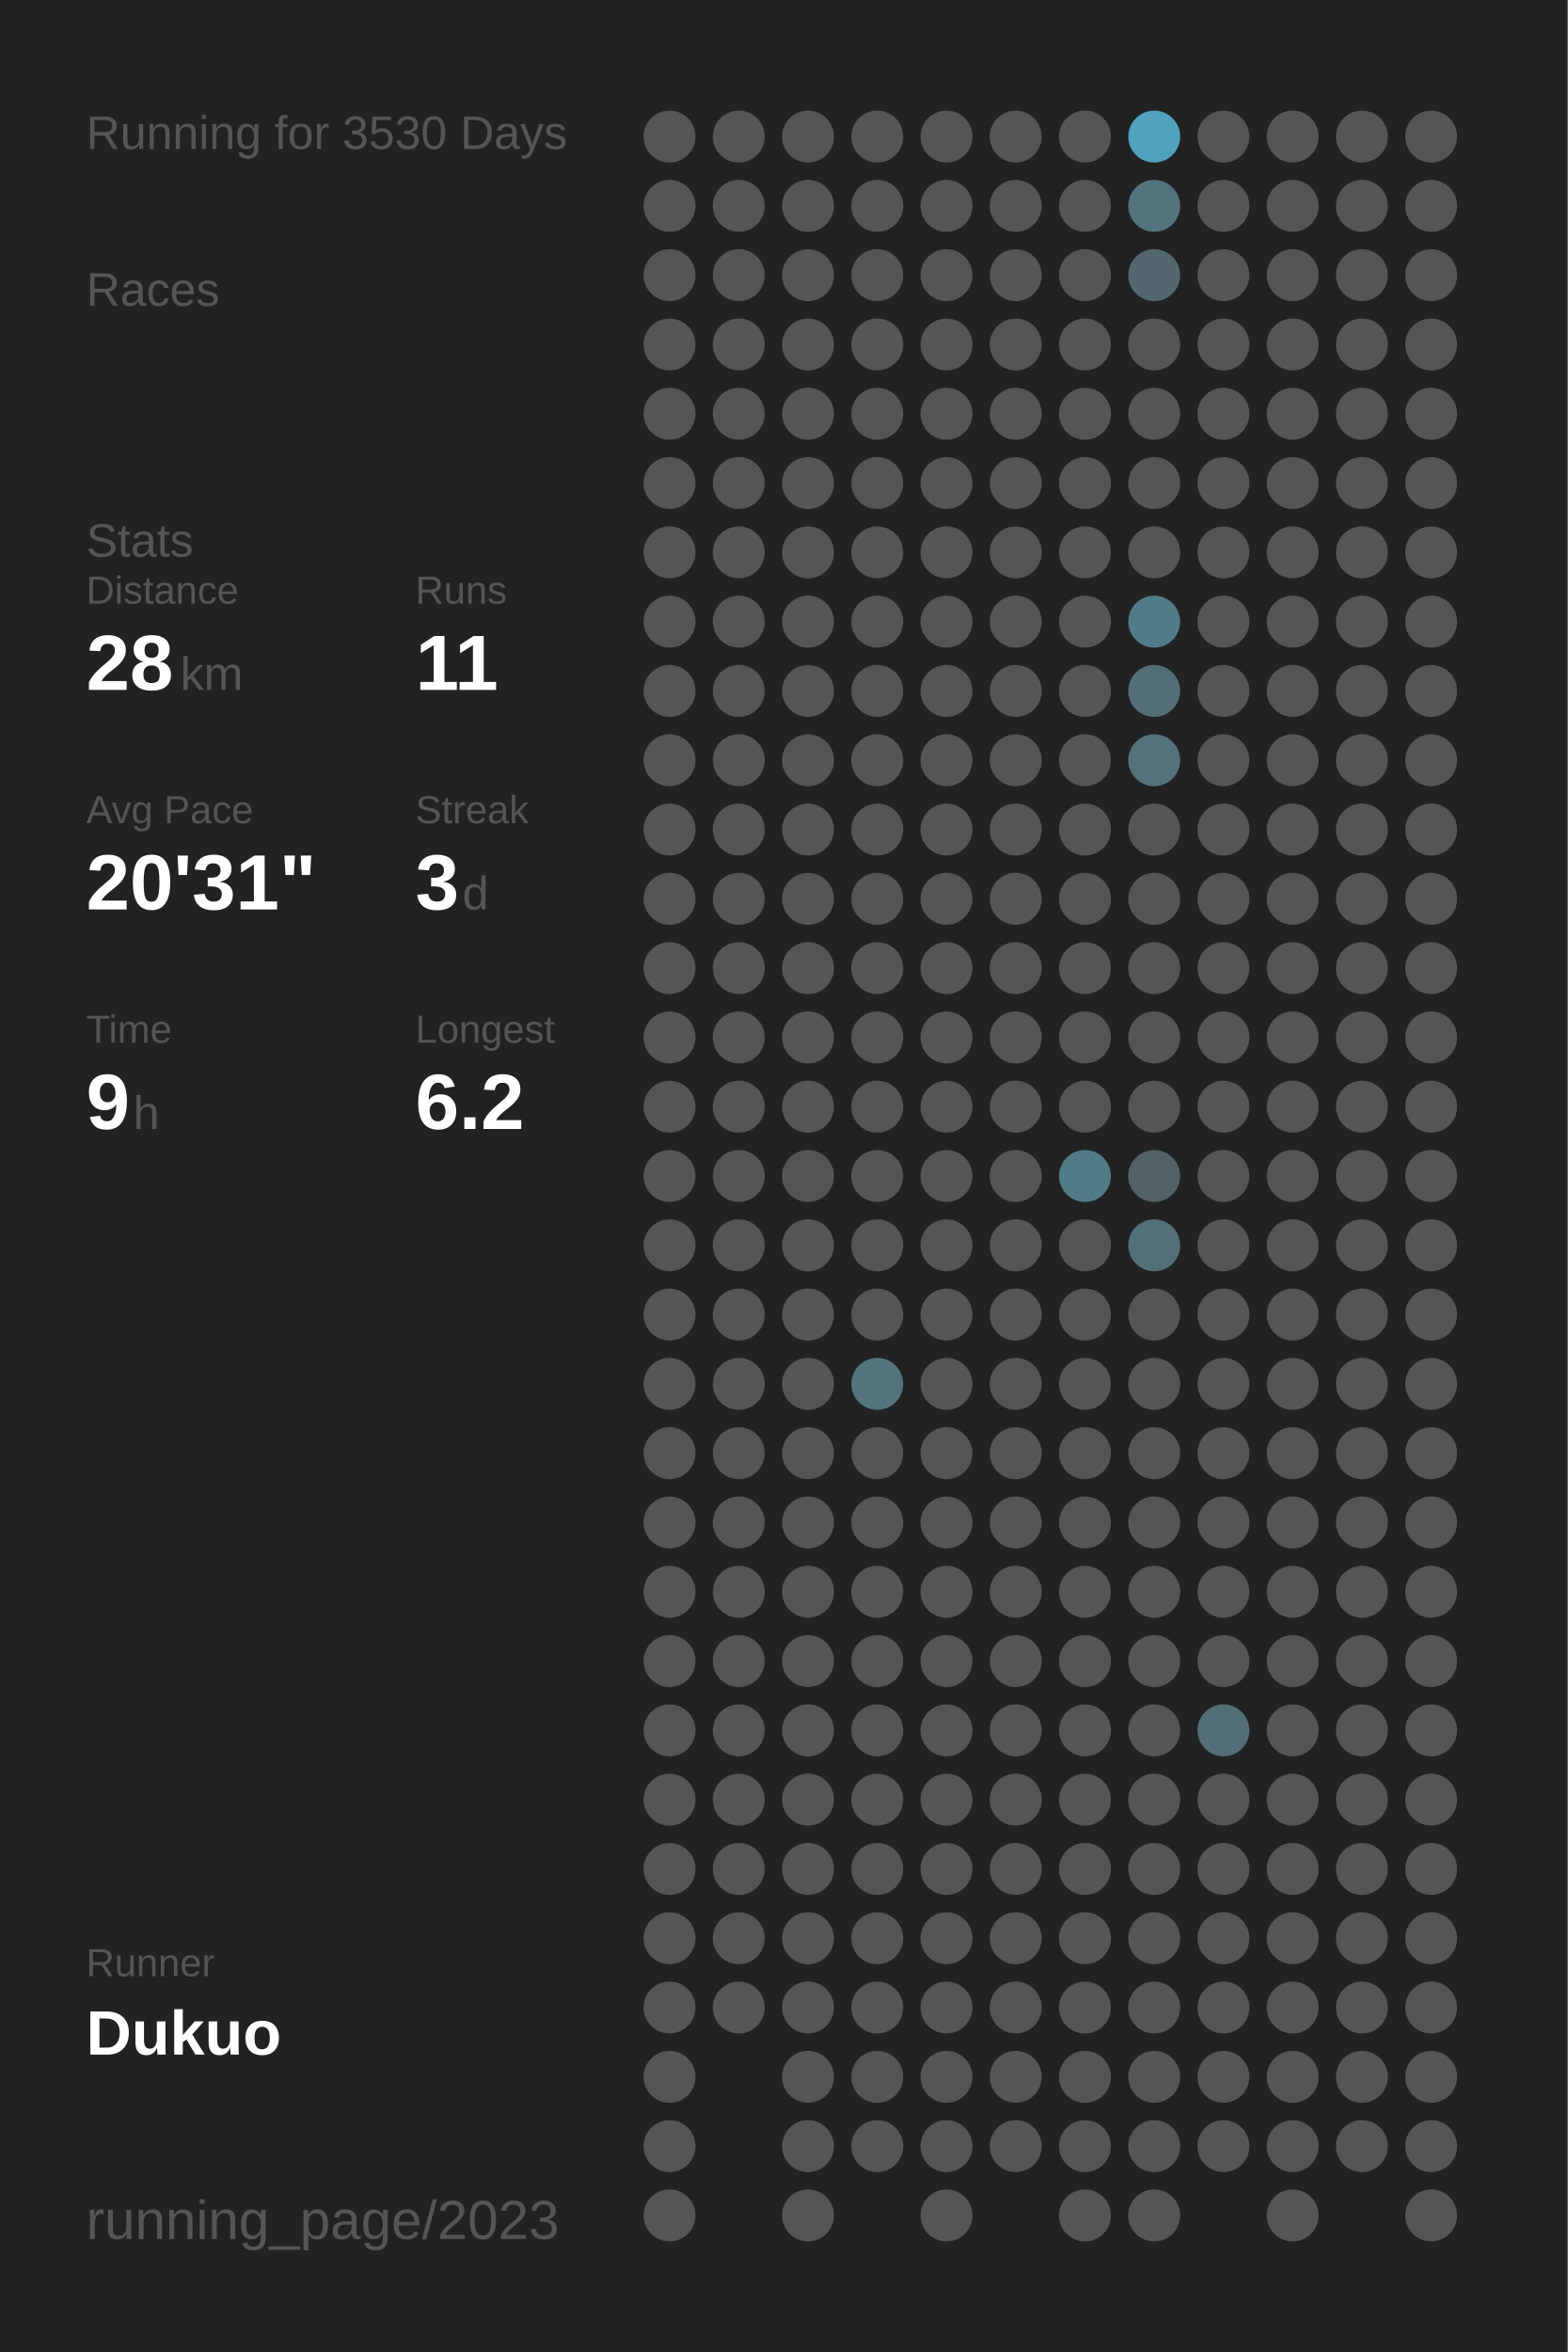
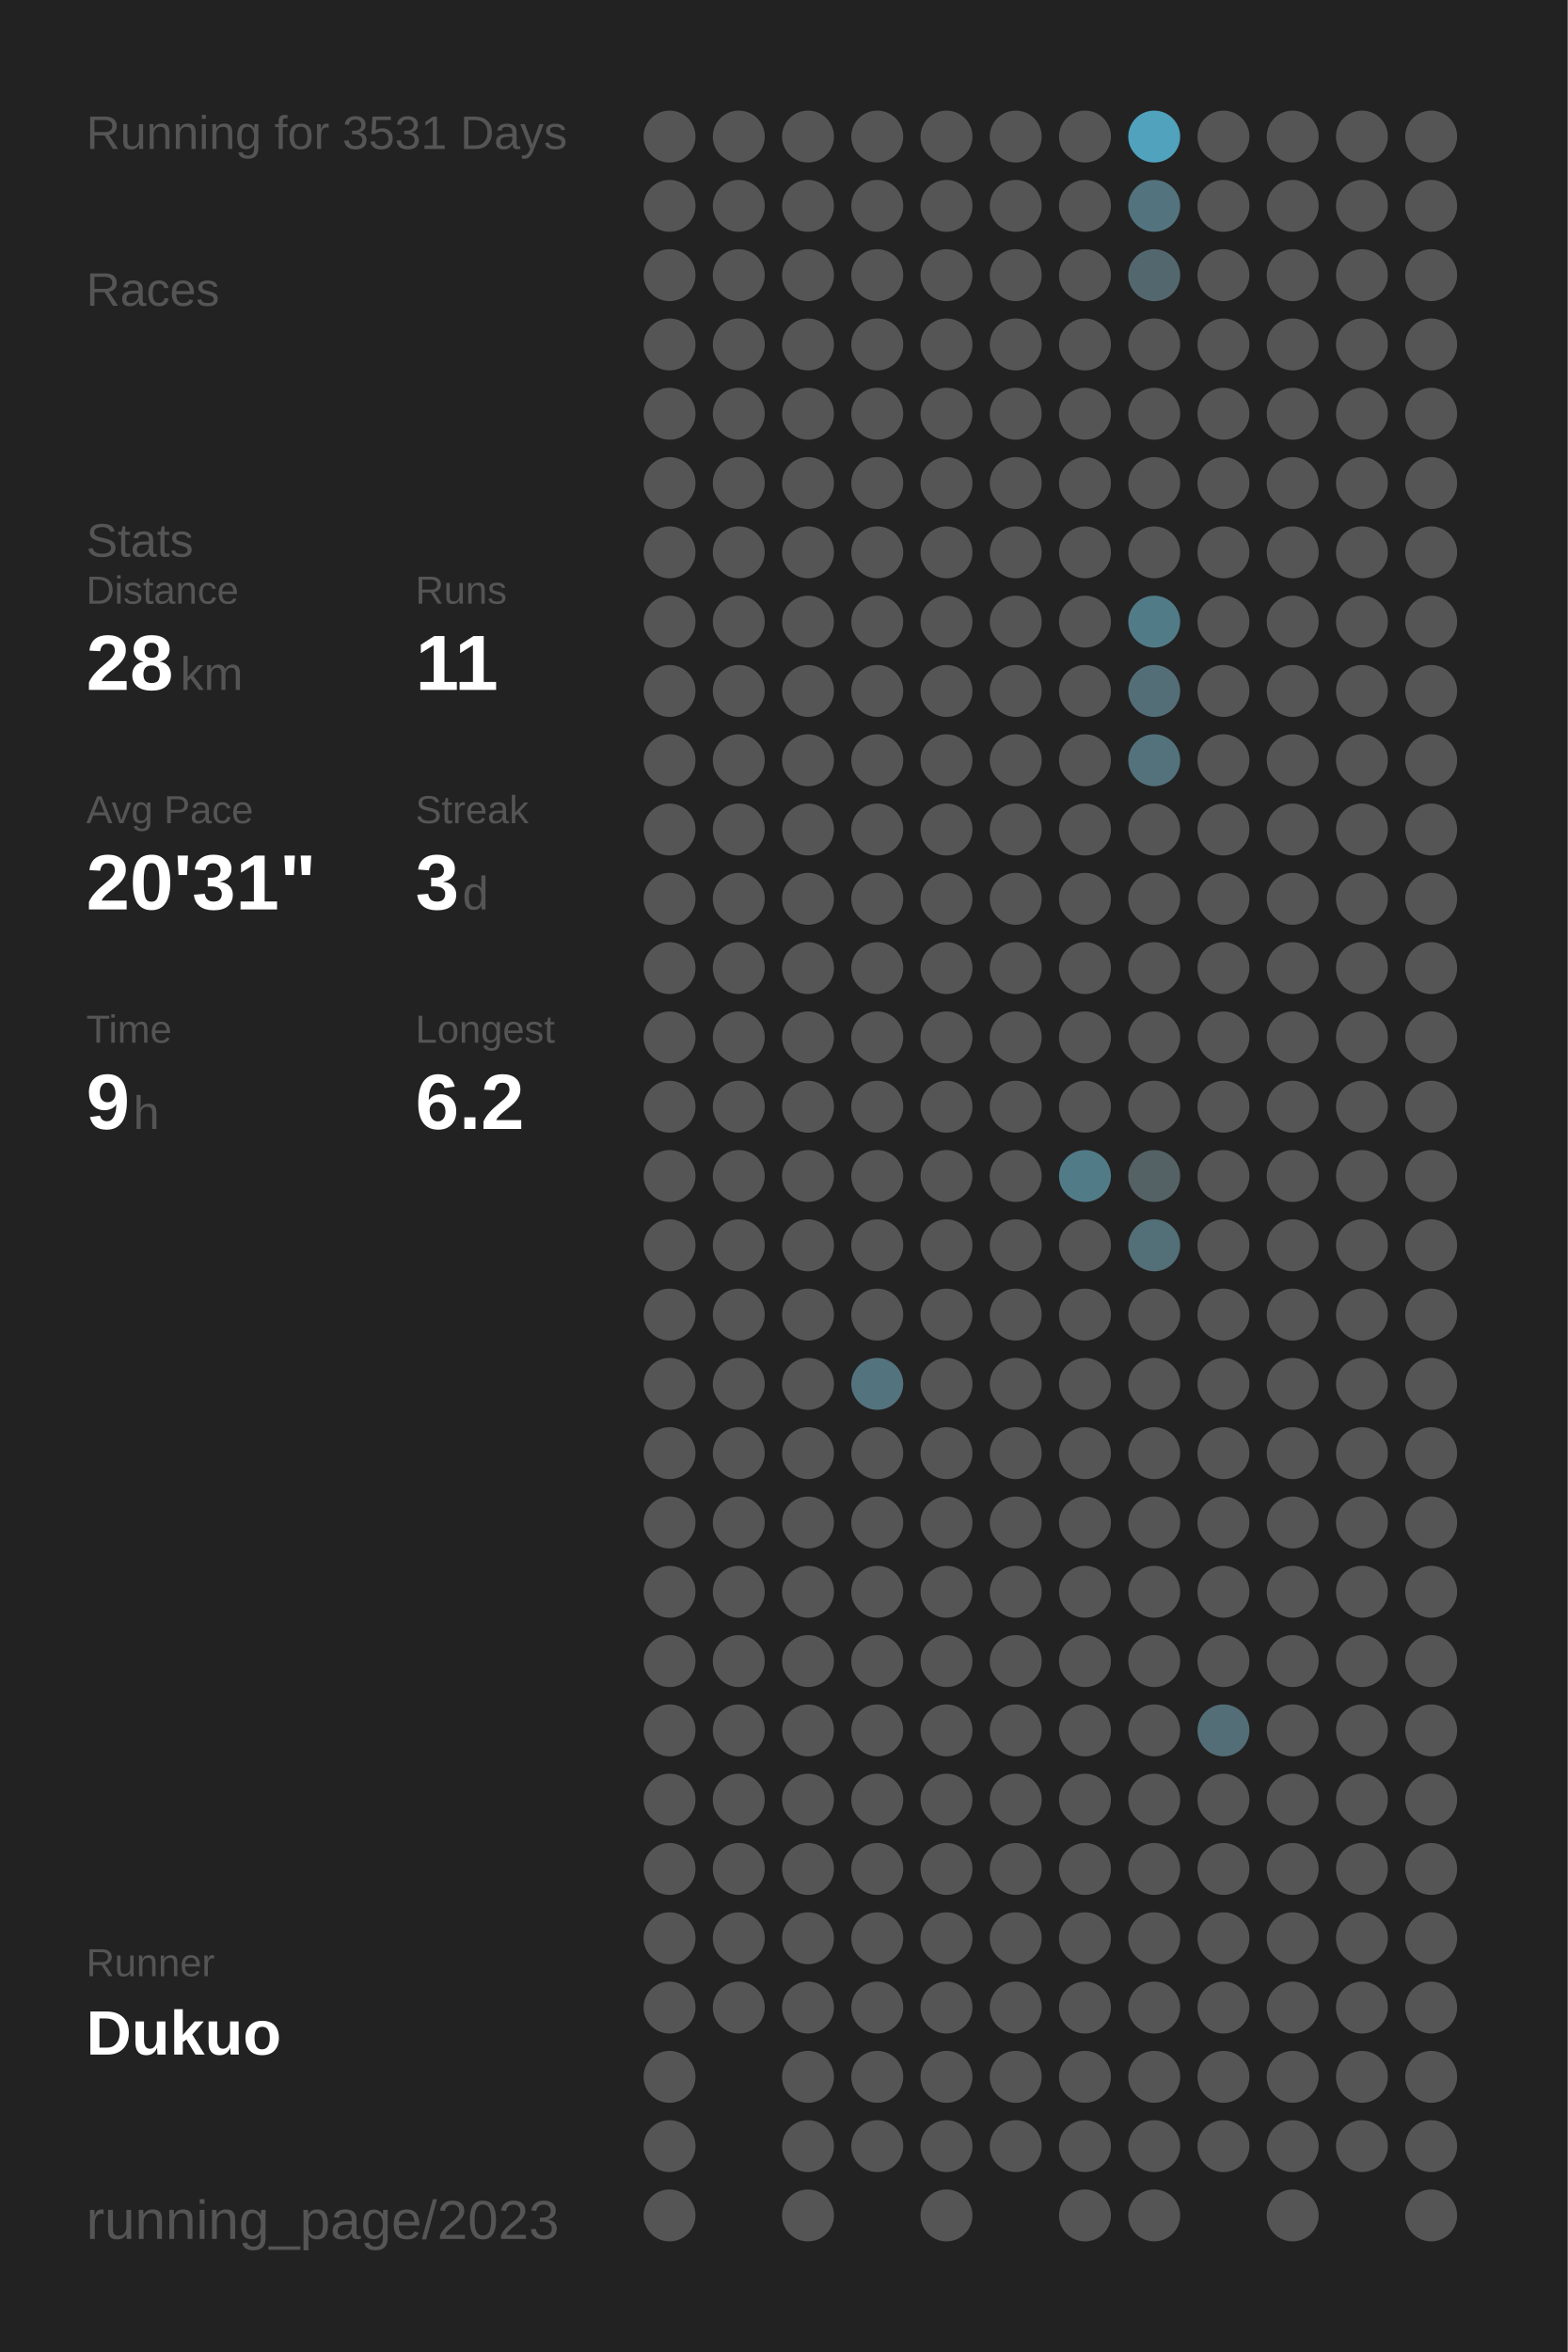
<svg xmlns="http://www.w3.org/2000/svg" baseProfile="full" height="300mm" version="1.1" viewBox="0,0,200,300" width="200mm">
  <defs />
  <rect fill="#222222" height="300" width="200" x="0" y="0" />
-   <text fill="#555555" style="font-size:6px; font-family:Arial;" x="11" y="19">Running for 3530 Days</text>
+   <text fill="#555555" style="font-size:6px; font-family:Arial;" x="11" y="19">Running for 3531 Days</text>
  <text fill="#555555" style="font-size:6px; font-family:Arial;" x="11" y="39">Races</text>
  <text fill="#555555" style="font-size:6px; font-family:Arial;" x="11" y="71">Stats</text>
  <text fill="#555555" style="font-size:5px; font-family:Arial;" x="11" y="77">Distance</text>
  <text fill="#FFFFFF" style="font-size:10px; font-family:Arial; font-weight:bold;" x="11" y="88">28</text>
  <text fill="#555555" style="font-size:6px; font-family:Arial;" x="23" y="88">km</text>
  <text fill="#555555" style="font-size:5px; font-family:Arial;" x="53" y="77">Runs</text>
  <text fill="#FFFFFF" style="font-size:10px; font-family:Arial; font-weight:bold;" x="53" y="88">11</text>
  <text fill="#555555" style="font-size:5px; font-family:Arial;" x="11" y="105">Avg Pace</text>
  <text fill="#FFFFFF" style="font-size:10px; font-family:Arial; font-weight:bold;" x="11" y="116">20'31"</text>
  <text fill="#555555" style="font-size:5px; font-family:Arial;" x="53" y="105">Streak</text>
  <text fill="#FFFFFF" style="font-size:10px; font-family:Arial; font-weight:bold;" x="53" y="116">3</text>
  <text fill="#555555" style="font-size:6px; font-family:Arial;" x="59" y="116">d</text>
  <text fill="#555555" style="font-size:5px; font-family:Arial;" x="11" y="133">Time</text>
  <text fill="#FFFFFF" style="font-size:10px; font-family:Arial; font-weight:bold;" x="11" y="144">9</text>
  <text fill="#555555" style="font-size:6px; font-family:Arial;" x="17" y="144">h</text>
  <text fill="#555555" style="font-size:5px; font-family:Arial;" x="53" y="133">Longest</text>
  <text fill="#FFFFFF" style="font-size:10px; font-family:Arial; font-weight:bold;" x="53" y="144">6.2</text>
  <text fill="#555555" style="font-size:5px; font-family:Arial;" x="11" y="252.065">Runner</text>
  <text fill="#FFFFFF" style="font-size:8px; font-family:Arial; font-weight:bold;" x="11" y="262.065">Dukuo</text>
  <text fill="#555555" style="font-size:7px; font-family:Arial;" x="11" y="285.581">running_page/2023</text>
  <circle cx="85.417" cy="17.419" fill="#555555" r="3.312" />
  <circle cx="85.417" cy="26.258" fill="#555555" r="3.312" />
  <circle cx="85.417" cy="35.097" fill="#555555" r="3.312" />
  <circle cx="85.417" cy="43.935" fill="#555555" r="3.312" />
  <circle cx="85.417" cy="52.774" fill="#555555" r="3.312" />
  <circle cx="85.417" cy="61.613" fill="#555555" r="3.312" />
  <circle cx="85.417" cy="70.452" fill="#555555" r="3.312" />
  <circle cx="85.417" cy="79.29" fill="#555555" r="3.312" />
  <circle cx="85.417" cy="88.129" fill="#555555" r="3.312" />
  <circle cx="85.417" cy="96.968" fill="#555555" r="3.312" />
  <circle cx="85.417" cy="105.806" fill="#555555" r="3.312" />
  <circle cx="85.417" cy="114.645" fill="#555555" r="3.312" />
  <circle cx="85.417" cy="123.484" fill="#555555" r="3.312" />
  <circle cx="85.417" cy="132.323" fill="#555555" r="3.312" />
  <circle cx="85.417" cy="141.161" fill="#555555" r="3.312" />
  <circle cx="85.417" cy="150" fill="#555555" r="3.312" />
  <circle cx="85.417" cy="158.839" fill="#555555" r="3.312" />
  <circle cx="85.417" cy="167.677" fill="#555555" r="3.312" />
  <circle cx="85.417" cy="176.516" fill="#555555" r="3.312" />
  <circle cx="85.417" cy="185.355" fill="#555555" r="3.312" />
  <circle cx="85.417" cy="194.194" fill="#555555" r="3.312" />
  <circle cx="85.417" cy="203.032" fill="#555555" r="3.312" />
  <circle cx="85.417" cy="211.871" fill="#555555" r="3.312" />
  <circle cx="85.417" cy="220.71" fill="#555555" r="3.312" />
  <circle cx="85.417" cy="229.548" fill="#555555" r="3.312" />
  <circle cx="85.417" cy="238.387" fill="#555555" r="3.312" />
  <circle cx="85.417" cy="247.226" fill="#555555" r="3.312" />
  <circle cx="85.417" cy="256.065" fill="#555555" r="3.312" />
  <circle cx="85.417" cy="264.903" fill="#555555" r="3.312" />
  <circle cx="85.417" cy="273.742" fill="#555555" r="3.312" />
  <circle cx="85.417" cy="282.581" fill="#555555" r="3.312" />
  <circle cx="94.25" cy="17.419" fill="#555555" r="3.312" />
  <circle cx="94.25" cy="26.258" fill="#555555" r="3.312" />
  <circle cx="94.25" cy="35.097" fill="#555555" r="3.312" />
  <circle cx="94.25" cy="43.935" fill="#555555" r="3.312" />
  <circle cx="94.25" cy="52.774" fill="#555555" r="3.312" />
  <circle cx="94.25" cy="61.613" fill="#555555" r="3.312" />
  <circle cx="94.25" cy="70.452" fill="#555555" r="3.312" />
  <circle cx="94.25" cy="79.29" fill="#555555" r="3.312" />
  <circle cx="94.25" cy="88.129" fill="#555555" r="3.312" />
  <circle cx="94.25" cy="96.968" fill="#555555" r="3.312" />
  <circle cx="94.25" cy="105.806" fill="#555555" r="3.312" />
  <circle cx="94.25" cy="114.645" fill="#555555" r="3.312" />
  <circle cx="94.25" cy="123.484" fill="#555555" r="3.312" />
  <circle cx="94.25" cy="132.323" fill="#555555" r="3.312" />
  <circle cx="94.25" cy="141.161" fill="#555555" r="3.312" />
  <circle cx="94.25" cy="150" fill="#555555" r="3.312" />
  <circle cx="94.25" cy="158.839" fill="#555555" r="3.312" />
  <circle cx="94.25" cy="167.677" fill="#555555" r="3.312" />
  <circle cx="94.25" cy="176.516" fill="#555555" r="3.312" />
  <circle cx="94.25" cy="185.355" fill="#555555" r="3.312" />
  <circle cx="94.25" cy="194.194" fill="#555555" r="3.312" />
  <circle cx="94.25" cy="203.032" fill="#555555" r="3.312" />
  <circle cx="94.25" cy="211.871" fill="#555555" r="3.312" />
  <circle cx="94.25" cy="220.71" fill="#555555" r="3.312" />
  <circle cx="94.25" cy="229.548" fill="#555555" r="3.312" />
  <circle cx="94.25" cy="238.387" fill="#555555" r="3.312" />
  <circle cx="94.25" cy="247.226" fill="#555555" r="3.312" />
  <circle cx="94.25" cy="256.065" fill="#555555" r="3.312" />
  <circle cx="103.083" cy="17.419" fill="#555555" r="3.312" />
  <circle cx="103.083" cy="26.258" fill="#555555" r="3.312" />
  <circle cx="103.083" cy="35.097" fill="#555555" r="3.312" />
  <circle cx="103.083" cy="43.935" fill="#555555" r="3.312" />
  <circle cx="103.083" cy="52.774" fill="#555555" r="3.312" />
  <circle cx="103.083" cy="61.613" fill="#555555" r="3.312" />
  <circle cx="103.083" cy="70.452" fill="#555555" r="3.312" />
  <circle cx="103.083" cy="79.29" fill="#555555" r="3.312" />
  <circle cx="103.083" cy="88.129" fill="#555555" r="3.312" />
  <circle cx="103.083" cy="96.968" fill="#555555" r="3.312" />
  <circle cx="103.083" cy="105.806" fill="#555555" r="3.312" />
  <circle cx="103.083" cy="114.645" fill="#555555" r="3.312" />
  <circle cx="103.083" cy="123.484" fill="#555555" r="3.312" />
  <circle cx="103.083" cy="132.323" fill="#555555" r="3.312" />
  <circle cx="103.083" cy="141.161" fill="#555555" r="3.312" />
  <circle cx="103.083" cy="150" fill="#555555" r="3.312" />
  <circle cx="103.083" cy="158.839" fill="#555555" r="3.312" />
  <circle cx="103.083" cy="167.677" fill="#555555" r="3.312" />
  <circle cx="103.083" cy="176.516" fill="#555555" r="3.312" />
  <circle cx="103.083" cy="185.355" fill="#555555" r="3.312" />
  <circle cx="103.083" cy="194.194" fill="#555555" r="3.312" />
  <circle cx="103.083" cy="203.032" fill="#555555" r="3.312" />
  <circle cx="103.083" cy="211.871" fill="#555555" r="3.312" />
  <circle cx="103.083" cy="220.71" fill="#555555" r="3.312" />
  <circle cx="103.083" cy="229.548" fill="#555555" r="3.312" />
  <circle cx="103.083" cy="238.387" fill="#555555" r="3.312" />
  <circle cx="103.083" cy="247.226" fill="#555555" r="3.312" />
  <circle cx="103.083" cy="256.065" fill="#555555" r="3.312" />
  <circle cx="103.083" cy="264.903" fill="#555555" r="3.312" />
  <circle cx="103.083" cy="273.742" fill="#555555" r="3.312" />
  <circle cx="103.083" cy="282.581" fill="#555555" r="3.312" />
  <circle cx="111.917" cy="17.419" fill="#555555" r="3.312" />
  <circle cx="111.917" cy="26.258" fill="#555555" r="3.312" />
  <circle cx="111.917" cy="35.097" fill="#555555" r="3.312" />
  <circle cx="111.917" cy="43.935" fill="#555555" r="3.312" />
  <circle cx="111.917" cy="52.774" fill="#555555" r="3.312" />
  <circle cx="111.917" cy="61.613" fill="#555555" r="3.312" />
  <circle cx="111.917" cy="70.452" fill="#555555" r="3.312" />
  <circle cx="111.917" cy="79.29" fill="#555555" r="3.312" />
  <circle cx="111.917" cy="88.129" fill="#555555" r="3.312" />
  <circle cx="111.917" cy="96.968" fill="#555555" r="3.312" />
  <circle cx="111.917" cy="105.806" fill="#555555" r="3.312" />
  <circle cx="111.917" cy="114.645" fill="#555555" r="3.312" />
  <circle cx="111.917" cy="123.484" fill="#555555" r="3.312" />
  <circle cx="111.917" cy="132.323" fill="#555555" r="3.312" />
  <circle cx="111.917" cy="141.161" fill="#555555" r="3.312" />
  <circle cx="111.917" cy="150" fill="#555555" r="3.312" />
  <circle cx="111.917" cy="158.839" fill="#555555" r="3.312" />
  <circle cx="111.917" cy="167.677" fill="#555555" r="3.312" />
  <circle cx="111.917" cy="176.516" fill="#53737e" r="3.312" />
  <circle cx="111.917" cy="185.355" fill="#555555" r="3.312" />
  <circle cx="111.917" cy="194.194" fill="#555555" r="3.312" />
  <circle cx="111.917" cy="203.032" fill="#555555" r="3.312" />
  <circle cx="111.917" cy="211.871" fill="#555555" r="3.312" />
  <circle cx="111.917" cy="220.71" fill="#555555" r="3.312" />
  <circle cx="111.917" cy="229.548" fill="#555555" r="3.312" />
  <circle cx="111.917" cy="238.387" fill="#555555" r="3.312" />
  <circle cx="111.917" cy="247.226" fill="#555555" r="3.312" />
  <circle cx="111.917" cy="256.065" fill="#555555" r="3.312" />
  <circle cx="111.917" cy="264.903" fill="#555555" r="3.312" />
  <circle cx="111.917" cy="273.742" fill="#555555" r="3.312" />
  <circle cx="120.75" cy="17.419" fill="#555555" r="3.312" />
  <circle cx="120.75" cy="26.258" fill="#555555" r="3.312" />
  <circle cx="120.75" cy="35.097" fill="#555555" r="3.312" />
  <circle cx="120.75" cy="43.935" fill="#555555" r="3.312" />
  <circle cx="120.75" cy="52.774" fill="#555555" r="3.312" />
  <circle cx="120.75" cy="61.613" fill="#555555" r="3.312" />
  <circle cx="120.75" cy="70.452" fill="#555555" r="3.312" />
  <circle cx="120.75" cy="79.29" fill="#555555" r="3.312" />
  <circle cx="120.75" cy="88.129" fill="#555555" r="3.312" />
  <circle cx="120.75" cy="96.968" fill="#555555" r="3.312" />
  <circle cx="120.75" cy="105.806" fill="#555555" r="3.312" />
  <circle cx="120.75" cy="114.645" fill="#555555" r="3.312" />
  <circle cx="120.75" cy="123.484" fill="#555555" r="3.312" />
  <circle cx="120.75" cy="132.323" fill="#555555" r="3.312" />
  <circle cx="120.75" cy="141.161" fill="#555555" r="3.312" />
  <circle cx="120.75" cy="150" fill="#555555" r="3.312" />
  <circle cx="120.75" cy="158.839" fill="#555555" r="3.312" />
  <circle cx="120.75" cy="167.677" fill="#555555" r="3.312" />
  <circle cx="120.75" cy="176.516" fill="#555555" r="3.312" />
  <circle cx="120.75" cy="185.355" fill="#555555" r="3.312" />
  <circle cx="120.75" cy="194.194" fill="#555555" r="3.312" />
  <circle cx="120.75" cy="203.032" fill="#555555" r="3.312" />
  <circle cx="120.75" cy="211.871" fill="#555555" r="3.312" />
  <circle cx="120.75" cy="220.71" fill="#555555" r="3.312" />
  <circle cx="120.75" cy="229.548" fill="#555555" r="3.312" />
  <circle cx="120.75" cy="238.387" fill="#555555" r="3.312" />
  <circle cx="120.75" cy="247.226" fill="#555555" r="3.312" />
  <circle cx="120.75" cy="256.065" fill="#555555" r="3.312" />
  <circle cx="120.75" cy="264.903" fill="#555555" r="3.312" />
  <circle cx="120.75" cy="273.742" fill="#555555" r="3.312" />
  <circle cx="120.75" cy="282.581" fill="#555555" r="3.312" />
  <circle cx="129.583" cy="17.419" fill="#555555" r="3.312" />
  <circle cx="129.583" cy="26.258" fill="#555555" r="3.312" />
  <circle cx="129.583" cy="35.097" fill="#555555" r="3.312" />
  <circle cx="129.583" cy="43.935" fill="#555555" r="3.312" />
  <circle cx="129.583" cy="52.774" fill="#555555" r="3.312" />
  <circle cx="129.583" cy="61.613" fill="#555555" r="3.312" />
  <circle cx="129.583" cy="70.452" fill="#555555" r="3.312" />
  <circle cx="129.583" cy="79.29" fill="#555555" r="3.312" />
  <circle cx="129.583" cy="88.129" fill="#555555" r="3.312" />
  <circle cx="129.583" cy="96.968" fill="#555555" r="3.312" />
  <circle cx="129.583" cy="105.806" fill="#555555" r="3.312" />
  <circle cx="129.583" cy="114.645" fill="#555555" r="3.312" />
  <circle cx="129.583" cy="123.484" fill="#555555" r="3.312" />
  <circle cx="129.583" cy="132.323" fill="#555555" r="3.312" />
  <circle cx="129.583" cy="141.161" fill="#555555" r="3.312" />
  <circle cx="129.583" cy="150" fill="#555555" r="3.312" />
  <circle cx="129.583" cy="158.839" fill="#555555" r="3.312" />
  <circle cx="129.583" cy="167.677" fill="#555555" r="3.312" />
  <circle cx="129.583" cy="176.516" fill="#555555" r="3.312" />
  <circle cx="129.583" cy="185.355" fill="#555555" r="3.312" />
  <circle cx="129.583" cy="194.194" fill="#555555" r="3.312" />
  <circle cx="129.583" cy="203.032" fill="#555555" r="3.312" />
  <circle cx="129.583" cy="211.871" fill="#555555" r="3.312" />
  <circle cx="129.583" cy="220.71" fill="#555555" r="3.312" />
  <circle cx="129.583" cy="229.548" fill="#555555" r="3.312" />
  <circle cx="129.583" cy="238.387" fill="#555555" r="3.312" />
  <circle cx="129.583" cy="247.226" fill="#555555" r="3.312" />
  <circle cx="129.583" cy="256.065" fill="#555555" r="3.312" />
  <circle cx="129.583" cy="264.903" fill="#555555" r="3.312" />
  <circle cx="129.583" cy="273.742" fill="#555555" r="3.312" />
  <circle cx="138.417" cy="17.419" fill="#555555" r="3.312" />
  <circle cx="138.417" cy="26.258" fill="#555555" r="3.312" />
  <circle cx="138.417" cy="35.097" fill="#555555" r="3.312" />
  <circle cx="138.417" cy="43.935" fill="#555555" r="3.312" />
  <circle cx="138.417" cy="52.774" fill="#555555" r="3.312" />
  <circle cx="138.417" cy="61.613" fill="#555555" r="3.312" />
  <circle cx="138.417" cy="70.452" fill="#555555" r="3.312" />
  <circle cx="138.417" cy="79.29" fill="#555555" r="3.312" />
  <circle cx="138.417" cy="88.129" fill="#555555" r="3.312" />
  <circle cx="138.417" cy="96.968" fill="#555555" r="3.312" />
  <circle cx="138.417" cy="105.806" fill="#555555" r="3.312" />
  <circle cx="138.417" cy="114.645" fill="#555555" r="3.312" />
  <circle cx="138.417" cy="123.484" fill="#555555" r="3.312" />
  <circle cx="138.417" cy="132.323" fill="#555555" r="3.312" />
  <circle cx="138.417" cy="141.161" fill="#555555" r="3.312" />
  <circle cx="138.417" cy="150" fill="#527b88" r="3.312" />
  <circle cx="138.417" cy="158.839" fill="#555555" r="3.312" />
  <circle cx="138.417" cy="167.677" fill="#555555" r="3.312" />
  <circle cx="138.417" cy="176.516" fill="#555555" r="3.312" />
  <circle cx="138.417" cy="185.355" fill="#555555" r="3.312" />
  <circle cx="138.417" cy="194.194" fill="#555555" r="3.312" />
  <circle cx="138.417" cy="203.032" fill="#555555" r="3.312" />
  <circle cx="138.417" cy="211.871" fill="#555555" r="3.312" />
  <circle cx="138.417" cy="220.71" fill="#555555" r="3.312" />
  <circle cx="138.417" cy="229.548" fill="#555555" r="3.312" />
  <circle cx="138.417" cy="238.387" fill="#555555" r="3.312" />
  <circle cx="138.417" cy="247.226" fill="#555555" r="3.312" />
  <circle cx="138.417" cy="256.065" fill="#555555" r="3.312" />
  <circle cx="138.417" cy="264.903" fill="#555555" r="3.312" />
  <circle cx="138.417" cy="273.742" fill="#555555" r="3.312" />
  <circle cx="138.417" cy="282.581" fill="#555555" r="3.312" />
  <circle cx="147.25" cy="17.419" fill="#50a2bd" r="3.312" />
  <circle cx="147.25" cy="26.258" fill="#53737e" r="3.312" />
  <circle cx="147.25" cy="35.097" fill="#53686e" r="3.312" />
  <circle cx="147.25" cy="43.935" fill="#555555" r="3.312" />
  <circle cx="147.25" cy="52.774" fill="#555555" r="3.312" />
  <circle cx="147.25" cy="61.613" fill="#555555" r="3.312" />
  <circle cx="147.25" cy="70.452" fill="#555555" r="3.312" />
  <circle cx="147.25" cy="79.29" fill="#527b88" r="3.312" />
  <circle cx="147.25" cy="88.129" fill="#536e77" r="3.312" />
  <circle cx="147.25" cy="96.968" fill="#53727c" r="3.312" />
  <circle cx="147.25" cy="105.806" fill="#555555" r="3.312" />
  <circle cx="147.25" cy="114.645" fill="#555555" r="3.312" />
  <circle cx="147.25" cy="123.484" fill="#555555" r="3.312" />
  <circle cx="147.25" cy="132.323" fill="#555555" r="3.312" />
  <circle cx="147.25" cy="141.161" fill="#555555" r="3.312" />
  <circle cx="147.25" cy="150" fill="#546266" r="3.312" />
  <circle cx="147.25" cy="158.839" fill="#536f78" r="3.312" />
  <circle cx="147.25" cy="167.677" fill="#555555" r="3.312" />
  <circle cx="147.25" cy="176.516" fill="#555555" r="3.312" />
  <circle cx="147.25" cy="185.355" fill="#555555" r="3.312" />
  <circle cx="147.25" cy="194.194" fill="#555555" r="3.312" />
  <circle cx="147.25" cy="203.032" fill="#555555" r="3.312" />
  <circle cx="147.25" cy="211.871" fill="#555555" r="3.312" />
  <circle cx="147.25" cy="220.71" fill="#555555" r="3.312" />
  <circle cx="147.25" cy="229.548" fill="#555555" r="3.312" />
  <circle cx="147.25" cy="238.387" fill="#555555" r="3.312" />
  <circle cx="147.25" cy="247.226" fill="#555555" r="3.312" />
  <circle cx="147.25" cy="256.065" fill="#555555" r="3.312" />
  <circle cx="147.25" cy="264.903" fill="#555555" r="3.312" />
  <circle cx="147.25" cy="273.742" fill="#555555" r="3.312" />
  <circle cx="147.25" cy="282.581" fill="#555555" r="3.312" />
  <circle cx="156.083" cy="17.419" fill="#555555" r="3.312" />
  <circle cx="156.083" cy="26.258" fill="#555555" r="3.312" />
  <circle cx="156.083" cy="35.097" fill="#555555" r="3.312" />
  <circle cx="156.083" cy="43.935" fill="#555555" r="3.312" />
  <circle cx="156.083" cy="52.774" fill="#555555" r="3.312" />
  <circle cx="156.083" cy="61.613" fill="#555555" r="3.312" />
  <circle cx="156.083" cy="70.452" fill="#555555" r="3.312" />
  <circle cx="156.083" cy="79.29" fill="#555555" r="3.312" />
  <circle cx="156.083" cy="88.129" fill="#555555" r="3.312" />
  <circle cx="156.083" cy="96.968" fill="#555555" r="3.312" />
  <circle cx="156.083" cy="105.806" fill="#555555" r="3.312" />
  <circle cx="156.083" cy="114.645" fill="#555555" r="3.312" />
  <circle cx="156.083" cy="123.484" fill="#555555" r="3.312" />
  <circle cx="156.083" cy="132.323" fill="#555555" r="3.312" />
  <circle cx="156.083" cy="141.161" fill="#555555" r="3.312" />
  <circle cx="156.083" cy="150" fill="#555555" r="3.312" />
  <circle cx="156.083" cy="158.839" fill="#555555" r="3.312" />
  <circle cx="156.083" cy="167.677" fill="#555555" r="3.312" />
  <circle cx="156.083" cy="176.516" fill="#555555" r="3.312" />
  <circle cx="156.083" cy="185.355" fill="#555555" r="3.312" />
  <circle cx="156.083" cy="194.194" fill="#555555" r="3.312" />
  <circle cx="156.083" cy="203.032" fill="#555555" r="3.312" />
  <circle cx="156.083" cy="211.871" fill="#555555" r="3.312" />
  <circle cx="156.083" cy="220.71" fill="#536e77" r="3.312" />
  <circle cx="156.083" cy="229.548" fill="#555555" r="3.312" />
  <circle cx="156.083" cy="238.387" fill="#555555" r="3.312" />
  <circle cx="156.083" cy="247.226" fill="#555555" r="3.312" />
  <circle cx="156.083" cy="256.065" fill="#555555" r="3.312" />
  <circle cx="156.083" cy="264.903" fill="#555555" r="3.312" />
  <circle cx="156.083" cy="273.742" fill="#555555" r="3.312" />
  <circle cx="164.917" cy="17.419" fill="#555555" r="3.312" />
  <circle cx="164.917" cy="26.258" fill="#555555" r="3.312" />
  <circle cx="164.917" cy="35.097" fill="#555555" r="3.312" />
  <circle cx="164.917" cy="43.935" fill="#555555" r="3.312" />
  <circle cx="164.917" cy="52.774" fill="#555555" r="3.312" />
  <circle cx="164.917" cy="61.613" fill="#555555" r="3.312" />
  <circle cx="164.917" cy="70.452" fill="#555555" r="3.312" />
  <circle cx="164.917" cy="79.29" fill="#555555" r="3.312" />
  <circle cx="164.917" cy="88.129" fill="#555555" r="3.312" />
  <circle cx="164.917" cy="96.968" fill="#555555" r="3.312" />
  <circle cx="164.917" cy="105.806" fill="#555555" r="3.312" />
  <circle cx="164.917" cy="114.645" fill="#555555" r="3.312" />
  <circle cx="164.917" cy="123.484" fill="#555555" r="3.312" />
  <circle cx="164.917" cy="132.323" fill="#555555" r="3.312" />
  <circle cx="164.917" cy="141.161" fill="#555555" r="3.312" />
  <circle cx="164.917" cy="150" fill="#555555" r="3.312" />
  <circle cx="164.917" cy="158.839" fill="#555555" r="3.312" />
  <circle cx="164.917" cy="167.677" fill="#555555" r="3.312" />
  <circle cx="164.917" cy="176.516" fill="#555555" r="3.312" />
  <circle cx="164.917" cy="185.355" fill="#555555" r="3.312" />
  <circle cx="164.917" cy="194.194" fill="#555555" r="3.312" />
  <circle cx="164.917" cy="203.032" fill="#555555" r="3.312" />
  <circle cx="164.917" cy="211.871" fill="#555555" r="3.312" />
  <circle cx="164.917" cy="220.71" fill="#555555" r="3.312" />
  <circle cx="164.917" cy="229.548" fill="#555555" r="3.312" />
  <circle cx="164.917" cy="238.387" fill="#555555" r="3.312" />
  <circle cx="164.917" cy="247.226" fill="#555555" r="3.312" />
  <circle cx="164.917" cy="256.065" fill="#555555" r="3.312" />
  <circle cx="164.917" cy="264.903" fill="#555555" r="3.312" />
  <circle cx="164.917" cy="273.742" fill="#555555" r="3.312" />
  <circle cx="164.917" cy="282.581" fill="#555555" r="3.312" />
  <circle cx="173.75" cy="17.419" fill="#555555" r="3.312" />
  <circle cx="173.75" cy="26.258" fill="#555555" r="3.312" />
  <circle cx="173.75" cy="35.097" fill="#555555" r="3.312" />
  <circle cx="173.75" cy="43.935" fill="#555555" r="3.312" />
  <circle cx="173.75" cy="52.774" fill="#555555" r="3.312" />
  <circle cx="173.75" cy="61.613" fill="#555555" r="3.312" />
  <circle cx="173.75" cy="70.452" fill="#555555" r="3.312" />
  <circle cx="173.75" cy="79.29" fill="#555555" r="3.312" />
  <circle cx="173.75" cy="88.129" fill="#555555" r="3.312" />
  <circle cx="173.75" cy="96.968" fill="#555555" r="3.312" />
  <circle cx="173.75" cy="105.806" fill="#555555" r="3.312" />
  <circle cx="173.75" cy="114.645" fill="#555555" r="3.312" />
  <circle cx="173.75" cy="123.484" fill="#555555" r="3.312" />
  <circle cx="173.75" cy="132.323" fill="#555555" r="3.312" />
  <circle cx="173.75" cy="141.161" fill="#555555" r="3.312" />
  <circle cx="173.75" cy="150" fill="#555555" r="3.312" />
  <circle cx="173.75" cy="158.839" fill="#555555" r="3.312" />
  <circle cx="173.75" cy="167.677" fill="#555555" r="3.312" />
  <circle cx="173.75" cy="176.516" fill="#555555" r="3.312" />
  <circle cx="173.75" cy="185.355" fill="#555555" r="3.312" />
  <circle cx="173.75" cy="194.194" fill="#555555" r="3.312" />
  <circle cx="173.75" cy="203.032" fill="#555555" r="3.312" />
  <circle cx="173.75" cy="211.871" fill="#555555" r="3.312" />
  <circle cx="173.75" cy="220.71" fill="#555555" r="3.312" />
  <circle cx="173.75" cy="229.548" fill="#555555" r="3.312" />
  <circle cx="173.75" cy="238.387" fill="#555555" r="3.312" />
  <circle cx="173.75" cy="247.226" fill="#555555" r="3.312" />
  <circle cx="173.75" cy="256.065" fill="#555555" r="3.312" />
  <circle cx="173.75" cy="264.903" fill="#555555" r="3.312" />
  <circle cx="173.75" cy="273.742" fill="#555555" r="3.312" />
  <circle cx="182.583" cy="17.419" fill="#555555" r="3.312" />
  <circle cx="182.583" cy="26.258" fill="#555555" r="3.312" />
  <circle cx="182.583" cy="35.097" fill="#555555" r="3.312" />
  <circle cx="182.583" cy="43.935" fill="#555555" r="3.312" />
  <circle cx="182.583" cy="52.774" fill="#555555" r="3.312" />
  <circle cx="182.583" cy="61.613" fill="#555555" r="3.312" />
  <circle cx="182.583" cy="70.452" fill="#555555" r="3.312" />
  <circle cx="182.583" cy="79.29" fill="#555555" r="3.312" />
  <circle cx="182.583" cy="88.129" fill="#555555" r="3.312" />
  <circle cx="182.583" cy="96.968" fill="#555555" r="3.312" />
  <circle cx="182.583" cy="105.806" fill="#555555" r="3.312" />
  <circle cx="182.583" cy="114.645" fill="#555555" r="3.312" />
  <circle cx="182.583" cy="123.484" fill="#555555" r="3.312" />
  <circle cx="182.583" cy="132.323" fill="#555555" r="3.312" />
  <circle cx="182.583" cy="141.161" fill="#555555" r="3.312" />
  <circle cx="182.583" cy="150" fill="#555555" r="3.312" />
  <circle cx="182.583" cy="158.839" fill="#555555" r="3.312" />
  <circle cx="182.583" cy="167.677" fill="#555555" r="3.312" />
  <circle cx="182.583" cy="176.516" fill="#555555" r="3.312" />
  <circle cx="182.583" cy="185.355" fill="#555555" r="3.312" />
  <circle cx="182.583" cy="194.194" fill="#555555" r="3.312" />
  <circle cx="182.583" cy="203.032" fill="#555555" r="3.312" />
  <circle cx="182.583" cy="211.871" fill="#555555" r="3.312" />
  <circle cx="182.583" cy="220.71" fill="#555555" r="3.312" />
  <circle cx="182.583" cy="229.548" fill="#555555" r="3.312" />
  <circle cx="182.583" cy="238.387" fill="#555555" r="3.312" />
  <circle cx="182.583" cy="247.226" fill="#555555" r="3.312" />
  <circle cx="182.583" cy="256.065" fill="#555555" r="3.312" />
  <circle cx="182.583" cy="264.903" fill="#555555" r="3.312" />
  <circle cx="182.583" cy="273.742" fill="#555555" r="3.312" />
  <circle cx="182.583" cy="282.581" fill="#555555" r="3.312" />
</svg>
